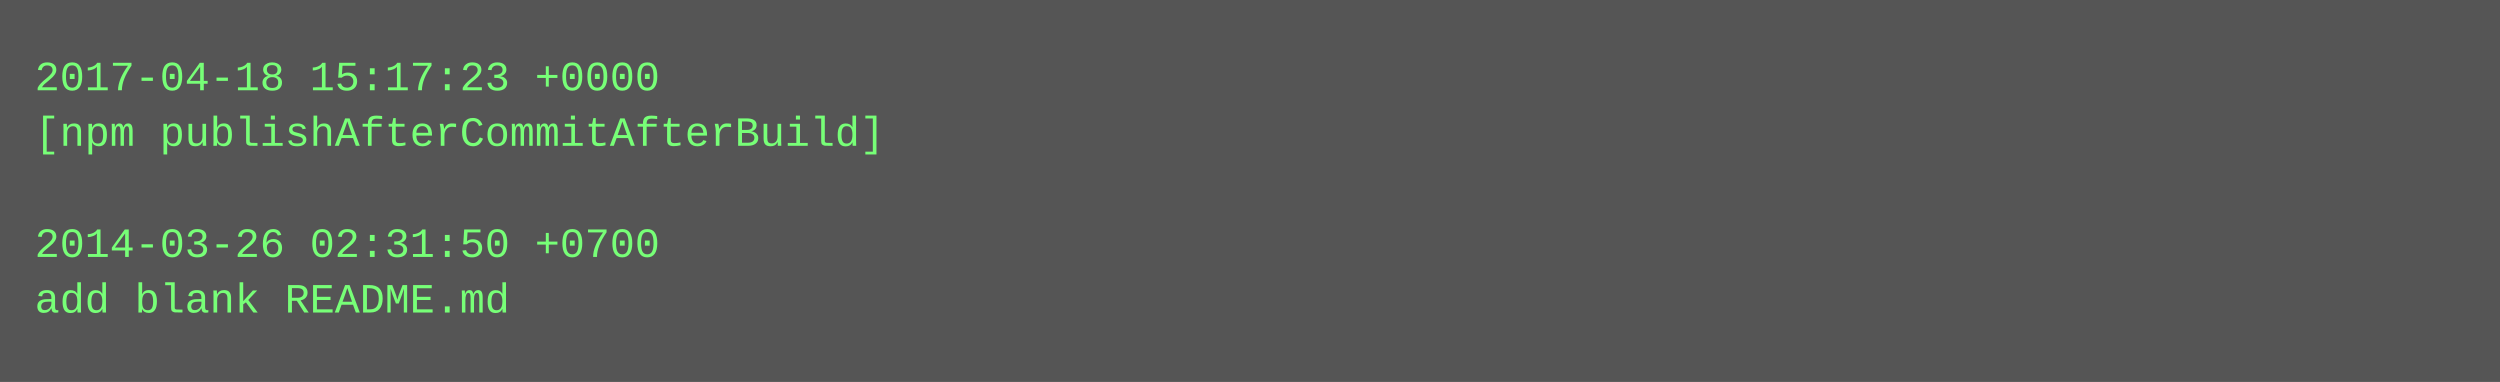
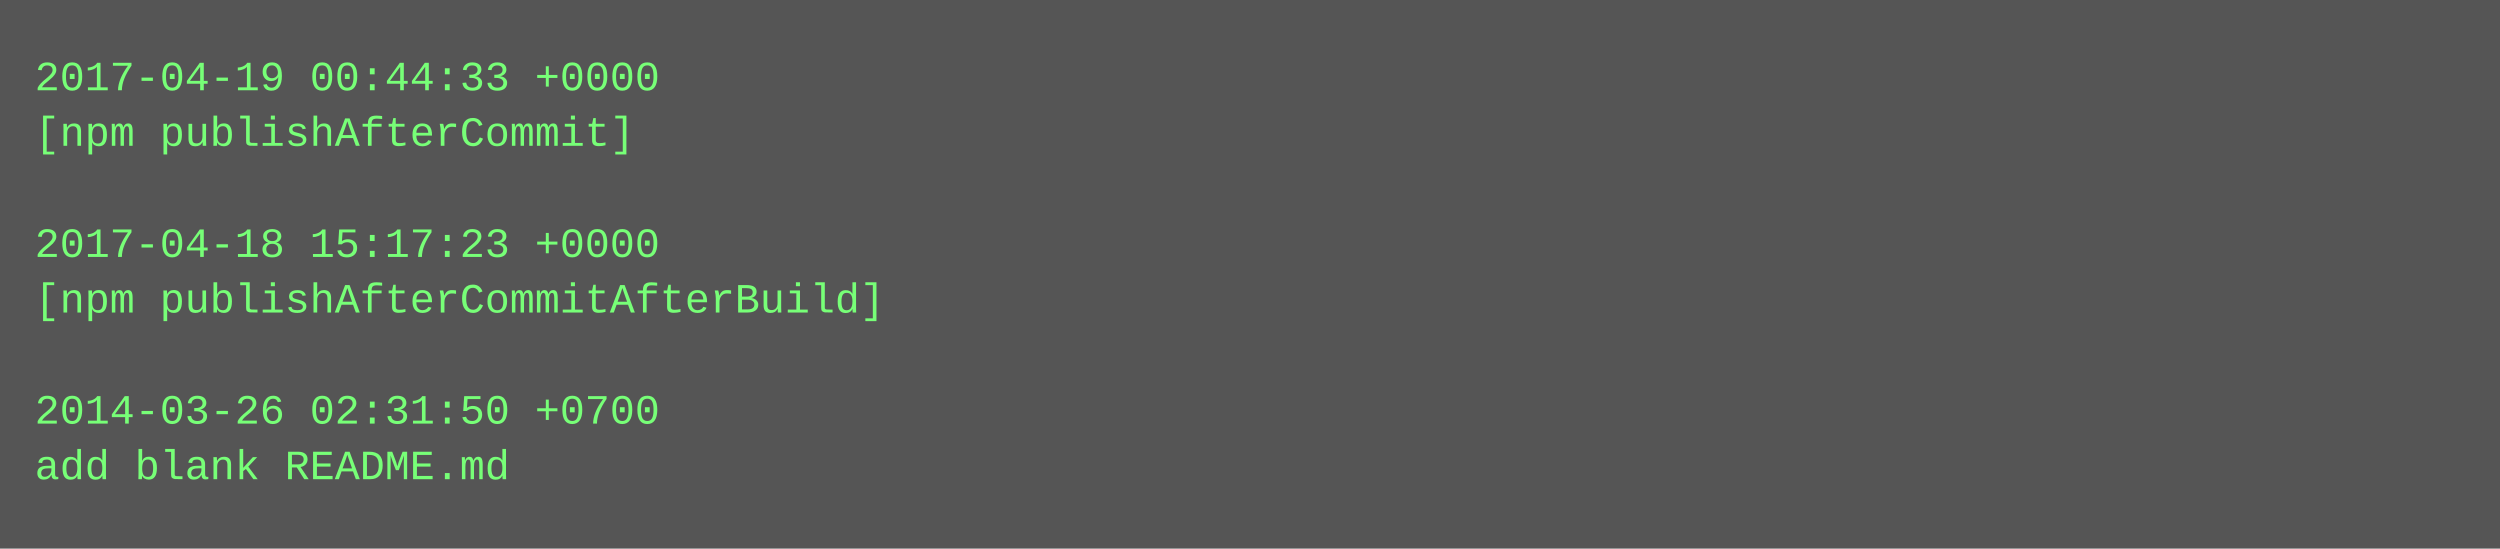
- <svg xmlns="http://www.w3.org/2000/svg" height="110" width="720">
-   <rect height="110" fill="#555" width="720" />
+ <svg xmlns="http://www.w3.org/2000/svg" height="158" width="720">
+   <rect height="158" fill="#555" width="720" />
  <text fill="#7f7" font-family="Courier New" font-size="12" xml:space="preserve">
-     <tspan x="10" y="26">2017-04-18 15:17:23 +0000</tspan>
-     <tspan x="10" y="42">[npm publishAfterCommitAfterBuild]</tspan>
+     <tspan x="10" y="26">2017-04-19 00:44:33 +0000</tspan>
+     <tspan x="10" y="42">[npm publishAfterCommit]</tspan>
    <tspan x="10" y="58" />
-     <tspan x="10" y="74">2014-03-26 02:31:50 +0700</tspan>
-     <tspan x="10" y="90">add blank README.md</tspan>
+     <tspan x="10" y="74">2017-04-18 15:17:23 +0000</tspan>
+     <tspan x="10" y="90">[npm publishAfterCommitAfterBuild]</tspan>
+     <tspan x="10" y="106" />
+     <tspan x="10" y="122">2014-03-26 02:31:50 +0700</tspan>
+     <tspan x="10" y="138">add blank README.md</tspan>
  </text>
</svg>
